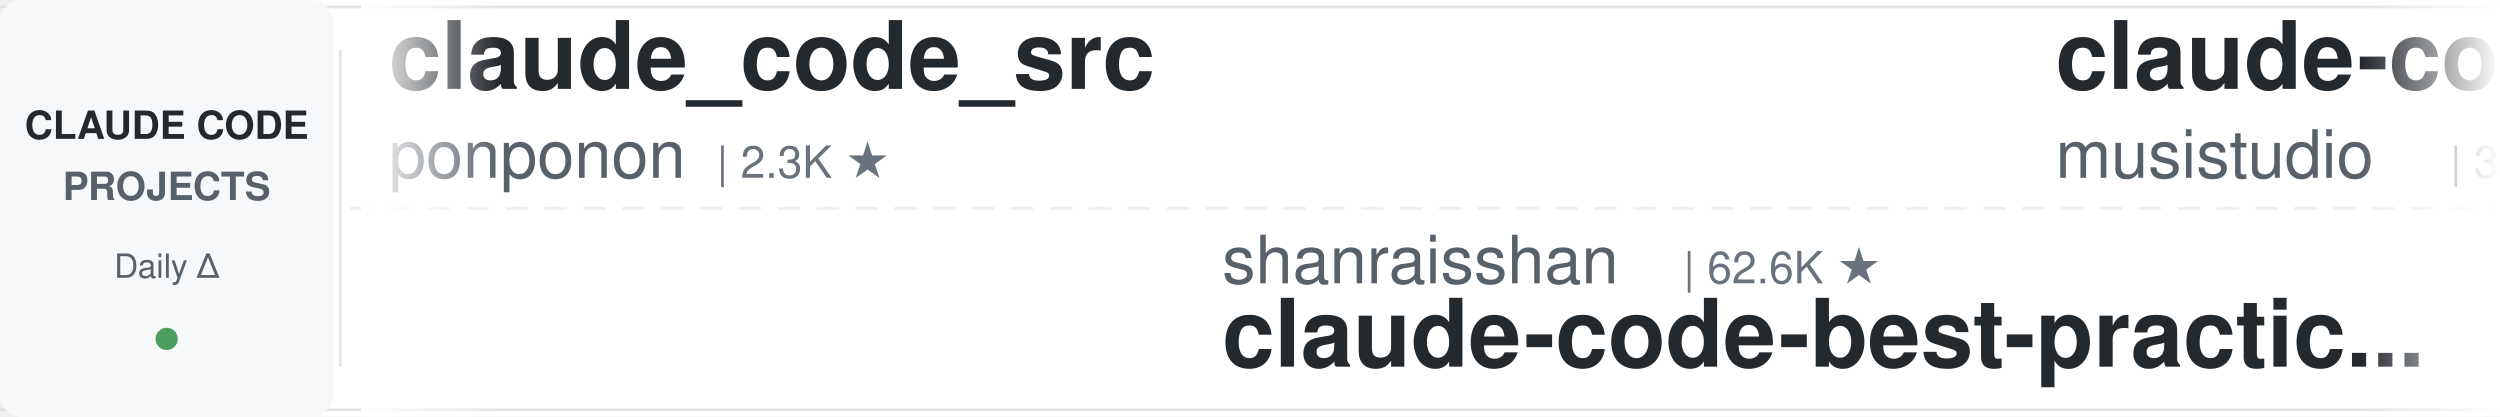
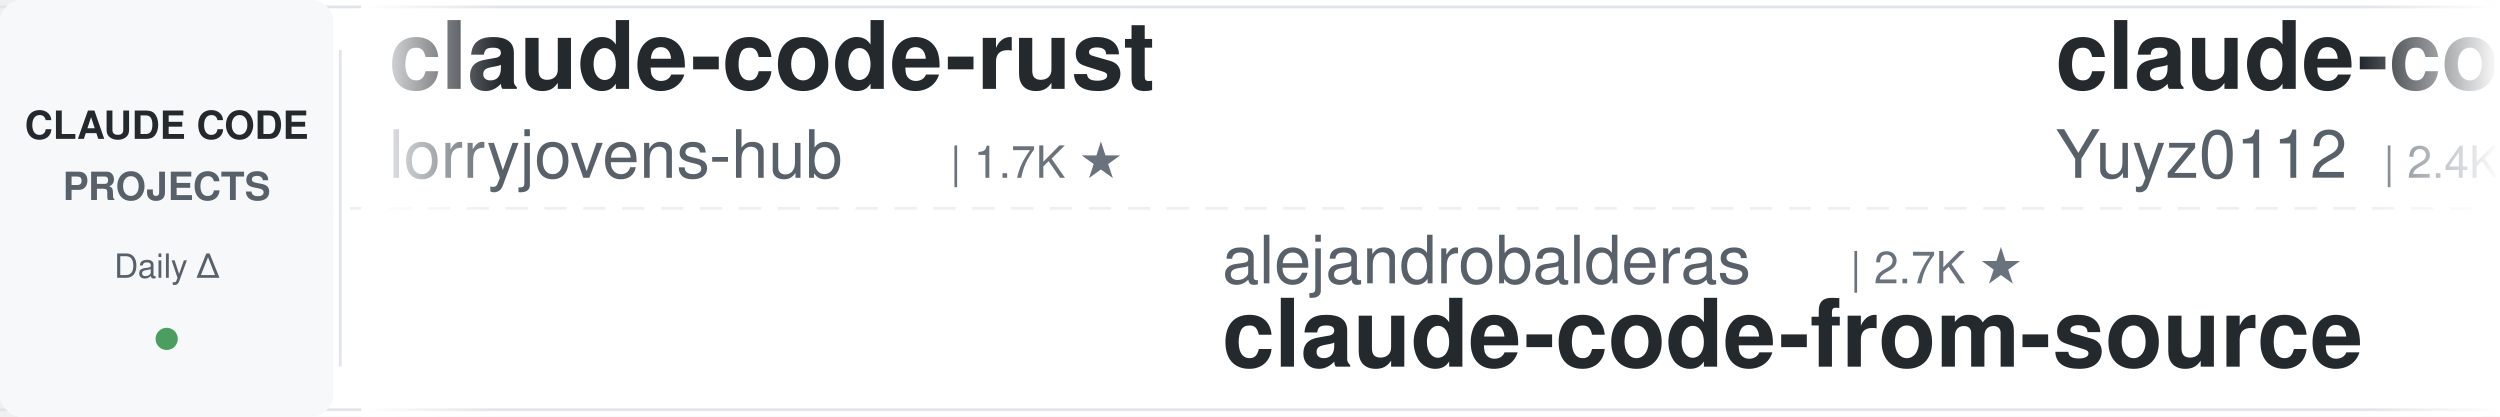
<svg xmlns="http://www.w3.org/2000/svg" width="900" height="150">
  <defs>
    <linearGradient id="leftFade" x1="0%" y1="0%" x2="100%" y2="0%">
      <stop offset="0%" style="stop-color:#ffffff;stop-opacity:1" />
      <stop offset="100%" style="stop-color:#ffffff;stop-opacity:0" />
    </linearGradient>
    <linearGradient id="rightFade" x1="0%" y1="0%" x2="100%" y2="0%">
      <stop offset="0%" style="stop-color:#ffffff;stop-opacity:0" />
      <stop offset="100%" style="stop-color:#ffffff;stop-opacity:1" />
    </linearGradient>
  </defs>
  <rect width="900" height="150" fill="#ffffff" rx="8" />
  <rect x="0" y="2" width="900" height="1" fill="#e1e4e8" />
  <rect x="0" y="147" width="900" height="1" fill="#e1e4e8" />
  <line x1="0" y1="75" x2="900" y2="75" stroke="#e1e4e8" stroke-width="1" stroke-dasharray="8 6" opacity="0.6" />
  <rect x="0" y="0" width="120" height="150" fill="#f6f8fa" rx="8" />
  <text x="60" y="50" font-family="-apple-system, BlinkMacSystemFont, 'Segoe UI', Helvetica, Arial, sans-serif" font-size="14" font-weight="600" fill="#24292e" text-anchor="middle">CLAUDE CODE</text>
  <text x="60" y="72" font-family="-apple-system, BlinkMacSystemFont, 'Segoe UI', Helvetica, Arial, sans-serif" font-size="14" font-weight="600" fill="#586069" text-anchor="middle">PROJECTS</text>
  <text x="60" y="100" font-family="-apple-system, BlinkMacSystemFont, 'Segoe UI', Helvetica, Arial, sans-serif" font-size="12" font-weight="500" fill="#586069" text-anchor="middle">Daily Δ</text>
  <circle cx="60" cy="122" r="4" fill="#22863a" opacity="0.8" />
  <rect x="122" y="18" width="1" height="114" fill="#e1e4e8" />
  <clipPath id="tickerClip">
    <rect x="130" y="0" width="770" height="150" />
  </clipPath>
  <g clip-path="url(#tickerClip)">
    <g id="tickerItems">
      <animateTransform attributeName="transform" attributeType="XML" type="translate" from="0 0" to="-3000 0" dur="54s" repeatCount="indefinite" />
      <g transform="translate(0, 0)">
-         <text x="140" y="32" font-family="-apple-system, BlinkMacSystemFont, 'Segoe UI', Helvetica, Arial, sans-serif" font-size="34" font-weight="600" fill="#24292e">claude_code_src</text>
-         <text x="140" y="64" font-family="-apple-system, BlinkMacSystemFont, 'Segoe UI', Helvetica, Arial, sans-serif" font-size="24" font-weight="400" fill="#586069">ponponon</text>
-         <text x="258" y="64" font-family="-apple-system, BlinkMacSystemFont, 'Segoe UI', Helvetica, Arial, sans-serif" font-size="16" font-weight="500" fill="#6a737d">| 2.3K ★</text>
+         <text x="140" y="32" font-family="-apple-system, BlinkMacSystemFont, 'Segoe UI', Helvetica, Arial, sans-serif" font-size="34" font-weight="600" fill="#24292e">claude-code-rust</text>
+         <text x="140" y="64" font-family="-apple-system, BlinkMacSystemFont, 'Segoe UI', Helvetica, Arial, sans-serif" font-size="24" font-weight="400" fill="#586069">lorryjovens-hub</text>
+         <text x="342" y="64" font-family="-apple-system, BlinkMacSystemFont, 'Segoe UI', Helvetica, Arial, sans-serif" font-size="16" font-weight="500" fill="#6a737d">| 1.7K ★</text>
      </g>
      <g transform="translate(300, 0)">
-         <text x="140" y="102" font-family="-apple-system, BlinkMacSystemFont, 'Segoe UI', Helvetica, Arial, sans-serif" font-size="24" font-weight="400" fill="#586069">shanraisshan</text>
-         <text x="306" y="102" font-family="-apple-system, BlinkMacSystemFont, 'Segoe UI', Helvetica, Arial, sans-serif" font-size="16" font-weight="500" fill="#6a737d">| 62.6K ★</text>
-         <text x="140" y="132" font-family="-apple-system, BlinkMacSystemFont, 'Segoe UI', Helvetica, Arial, sans-serif" font-size="34" font-weight="600" fill="#24292e">claude-code-best-practic...</text>
-       </g>
-       <g transform="translate(600, 0)">
-         <text x="140" y="32" font-family="-apple-system, BlinkMacSystemFont, 'Segoe UI', Helvetica, Arial, sans-serif" font-size="34" font-weight="600" fill="#24292e">claude-code-router</text>
-         <text x="140" y="64" font-family="-apple-system, BlinkMacSystemFont, 'Segoe UI', Helvetica, Arial, sans-serif" font-size="24" font-weight="400" fill="#586069">musistudio</text>
-         <text x="282" y="64" font-family="-apple-system, BlinkMacSystemFont, 'Segoe UI', Helvetica, Arial, sans-serif" font-size="16" font-weight="500" fill="#6a737d">| 35.8K ★</text>
-       </g>
-       <g transform="translate(900, 0)">
-         <text x="140" y="102" font-family="-apple-system, BlinkMacSystemFont, 'Segoe UI', Helvetica, Arial, sans-serif" font-size="24" font-weight="400" fill="#586069">Piebald-AI</text>
-         <text x="282" y="102" font-family="-apple-system, BlinkMacSystemFont, 'Segoe UI', Helvetica, Arial, sans-serif" font-size="16" font-weight="500" fill="#6a737d">| 11.8K ★</text>
-         <text x="140" y="132" font-family="-apple-system, BlinkMacSystemFont, 'Segoe UI', Helvetica, Arial, sans-serif" font-size="34" font-weight="600" fill="#24292e">claude-code-system-promp...</text>
-       </g>
-       <g transform="translate(1200, 0)">
-         <text x="140" y="32" font-family="-apple-system, BlinkMacSystemFont, 'Segoe UI', Helvetica, Arial, sans-serif" font-size="34" font-weight="600" fill="#24292e">claude-code-analysis</text>
-         <text x="140" y="64" font-family="-apple-system, BlinkMacSystemFont, 'Segoe UI', Helvetica, Arial, sans-serif" font-size="24" font-weight="400" fill="#586069">liuup</text>
-         <text x="222" y="64" font-family="-apple-system, BlinkMacSystemFont, 'Segoe UI', Helvetica, Arial, sans-serif" font-size="16" font-weight="500" fill="#6a737d">| 3.5K ★</text>
-       </g>
-       <g transform="translate(1500, 0)">
-         <text x="140" y="102" font-family="-apple-system, BlinkMacSystemFont, 'Segoe UI', Helvetica, Arial, sans-serif" font-size="24" font-weight="400" fill="#586069">https-deeplearning-ai</text>
-         <text x="414" y="102" font-family="-apple-system, BlinkMacSystemFont, 'Segoe UI', Helvetica, Arial, sans-serif" font-size="16" font-weight="500" fill="#6a737d">| 533 ★</text>
-         <text x="140" y="132" font-family="-apple-system, BlinkMacSystemFont, 'Segoe UI', Helvetica, Arial, sans-serif" font-size="34" font-weight="600" fill="#24292e">sc-claude-code-files</text>
-       </g>
-       <g transform="translate(1800, 0)">
-         <text x="140" y="32" font-family="-apple-system, BlinkMacSystemFont, 'Segoe UI', Helvetica, Arial, sans-serif" font-size="34" font-weight="600" fill="#24292e">my-claude-code-setup</text>
-         <text x="140" y="64" font-family="-apple-system, BlinkMacSystemFont, 'Segoe UI', Helvetica, Arial, sans-serif" font-size="24" font-weight="400" fill="#586069">centminmod</text>
-         <text x="282" y="64" font-family="-apple-system, BlinkMacSystemFont, 'Segoe UI', Helvetica, Arial, sans-serif" font-size="16" font-weight="500" fill="#6a737d">| 2.5K ★</text>
-       </g>
-       <g transform="translate(2100, 0)">
        <text x="140" y="102" font-family="-apple-system, BlinkMacSystemFont, 'Segoe UI', Helvetica, Arial, sans-serif" font-size="24" font-weight="400" fill="#586069">alejandrobalderas</text>
        <text x="366" y="102" font-family="-apple-system, BlinkMacSystemFont, 'Segoe UI', Helvetica, Arial, sans-serif" font-size="16" font-weight="500" fill="#6a737d">| 2.7K ★</text>
        <text x="140" y="132" font-family="-apple-system, BlinkMacSystemFont, 'Segoe UI', Helvetica, Arial, sans-serif" font-size="34" font-weight="600" fill="#24292e">claude-code-from-source</text>
      </g>
-       <g transform="translate(2400, 0)">
-         <text x="140" y="32" font-family="-apple-system, BlinkMacSystemFont, 'Segoe UI', Helvetica, Arial, sans-serif" font-size="34" font-weight="600" fill="#24292e">claude-code-local</text>
-         <text x="140" y="64" font-family="-apple-system, BlinkMacSystemFont, 'Segoe UI', Helvetica, Arial, sans-serif" font-size="24" font-weight="400" fill="#586069">nicedreamzapp</text>
-         <text x="318" y="64" font-family="-apple-system, BlinkMacSystemFont, 'Segoe UI', Helvetica, Arial, sans-serif" font-size="16" font-weight="500" fill="#6a737d">| 2.9K ★</text>
+       <g transform="translate(600, 0)">
+         <text x="140" y="32" font-family="-apple-system, BlinkMacSystemFont, 'Segoe UI', Helvetica, Arial, sans-serif" font-size="34" font-weight="600" fill="#24292e">claude-code-reverse</text>
+         <text x="140" y="64" font-family="-apple-system, BlinkMacSystemFont, 'Segoe UI', Helvetica, Arial, sans-serif" font-size="24" font-weight="400" fill="#586069">Yuyz0112</text>
+         <text x="258" y="64" font-family="-apple-system, BlinkMacSystemFont, 'Segoe UI', Helvetica, Arial, sans-serif" font-size="16" font-weight="500" fill="#6a737d">| 2.4K ★</text>
      </g>
-       <g transform="translate(2700, 0)">
+       <g transform="translate(900, 0)">
+         <text x="140" y="102" font-family="-apple-system, BlinkMacSystemFont, 'Segoe UI', Helvetica, Arial, sans-serif" font-size="24" font-weight="400" fill="#586069">hangsman</text>
+         <text x="258" y="102" font-family="-apple-system, BlinkMacSystemFont, 'Segoe UI', Helvetica, Arial, sans-serif" font-size="16" font-weight="500" fill="#6a737d">| 787 ★</text>
+         <text x="140" y="132" font-family="-apple-system, BlinkMacSystemFont, 'Segoe UI', Helvetica, Arial, sans-serif" font-size="34" font-weight="600" fill="#24292e">claude-code-source</text>
+       </g>
+       <g transform="translate(1200, 0)">
+         <text x="140" y="32" font-family="-apple-system, BlinkMacSystemFont, 'Segoe UI', Helvetica, Arial, sans-serif" font-size="34" font-weight="600" fill="#24292e">learn-claude-code</text>
+         <text x="140" y="64" font-family="-apple-system, BlinkMacSystemFont, 'Segoe UI', Helvetica, Arial, sans-serif" font-size="24" font-weight="400" fill="#586069">shareAI-lab</text>
+         <text x="294" y="64" font-family="-apple-system, BlinkMacSystemFont, 'Segoe UI', Helvetica, Arial, sans-serif" font-size="16" font-weight="500" fill="#6a737d">| 71.1K ★</text>
+       </g>
+       <g transform="translate(1500, 0)">
        <text x="140" y="102" font-family="-apple-system, BlinkMacSystemFont, 'Segoe UI', Helvetica, Arial, sans-serif" font-size="24" font-weight="400" fill="#586069">davila7</text>
        <text x="246" y="102" font-family="-apple-system, BlinkMacSystemFont, 'Segoe UI', Helvetica, Arial, sans-serif" font-size="16" font-weight="500" fill="#6a737d">| 29.5K ★</text>
        <text x="140" y="132" font-family="-apple-system, BlinkMacSystemFont, 'Segoe UI', Helvetica, Arial, sans-serif" font-size="34" font-weight="600" fill="#24292e">claude-code-templates</text>
      </g>
+       <g transform="translate(1800, 0)">
+         <text x="140" y="32" font-family="-apple-system, BlinkMacSystemFont, 'Segoe UI', Helvetica, Arial, sans-serif" font-size="34" font-weight="600" fill="#24292e">claude-code-base-action</text>
+         <text x="140" y="64" font-family="-apple-system, BlinkMacSystemFont, 'Segoe UI', Helvetica, Arial, sans-serif" font-size="24" font-weight="400" fill="#586069">anthropics</text>
+         <text x="282" y="64" font-family="-apple-system, BlinkMacSystemFont, 'Segoe UI', Helvetica, Arial, sans-serif" font-size="16" font-weight="500" fill="#6a737d">| 906 ★</text>
+       </g>
+       <g transform="translate(2100, 0)">
+         <text x="140" y="102" font-family="-apple-system, BlinkMacSystemFont, 'Segoe UI', Helvetica, Arial, sans-serif" font-size="24" font-weight="400" fill="#586069">anthropics</text>
+         <text x="282" y="102" font-family="-apple-system, BlinkMacSystemFont, 'Segoe UI', Helvetica, Arial, sans-serif" font-size="16" font-weight="500" fill="#6a737d">| 8.4K ★</text>
+         <text x="140" y="132" font-family="-apple-system, BlinkMacSystemFont, 'Segoe UI', Helvetica, Arial, sans-serif" font-size="34" font-weight="600" fill="#24292e">claude-code-action</text>
+       </g>
+       <g transform="translate(2400, 0)">
+         <text x="140" y="32" font-family="-apple-system, BlinkMacSystemFont, 'Segoe UI', Helvetica, Arial, sans-serif" font-size="34" font-weight="600" fill="#24292e">claude-code-spec-workflo...</text>
+         <text x="140" y="64" font-family="-apple-system, BlinkMacSystemFont, 'Segoe UI', Helvetica, Arial, sans-serif" font-size="24" font-weight="400" fill="#586069">Pimzino</text>
+         <text x="246" y="64" font-family="-apple-system, BlinkMacSystemFont, 'Segoe UI', Helvetica, Arial, sans-serif" font-size="16" font-weight="500" fill="#6a737d">| 3.8K ★</text>
+       </g>
+       <g transform="translate(2700, 0)">
+         <text x="140" y="102" font-family="-apple-system, BlinkMacSystemFont, 'Segoe UI', Helvetica, Arial, sans-serif" font-size="24" font-weight="400" fill="#586069">1rgs</text>
+         <text x="210" y="102" font-family="-apple-system, BlinkMacSystemFont, 'Segoe UI', Helvetica, Arial, sans-serif" font-size="16" font-weight="500" fill="#6a737d">| 3.7K ★</text>
+         <text x="140" y="132" font-family="-apple-system, BlinkMacSystemFont, 'Segoe UI', Helvetica, Arial, sans-serif" font-size="34" font-weight="600" fill="#24292e">claude-code-proxy</text>
+       </g>
      <g transform="translate(3000, 0)">
-         <text x="140" y="32" font-family="-apple-system, BlinkMacSystemFont, 'Segoe UI', Helvetica, Arial, sans-serif" font-size="34" font-weight="600" fill="#24292e">claude_code_src</text>
-         <text x="140" y="64" font-family="-apple-system, BlinkMacSystemFont, 'Segoe UI', Helvetica, Arial, sans-serif" font-size="24" font-weight="400" fill="#586069">ponponon</text>
-         <text x="258" y="64" font-family="-apple-system, BlinkMacSystemFont, 'Segoe UI', Helvetica, Arial, sans-serif" font-size="16" font-weight="500" fill="#6a737d">| 2.3K ★</text>
+         <text x="140" y="32" font-family="-apple-system, BlinkMacSystemFont, 'Segoe UI', Helvetica, Arial, sans-serif" font-size="34" font-weight="600" fill="#24292e">claude-code-rust</text>
+         <text x="140" y="64" font-family="-apple-system, BlinkMacSystemFont, 'Segoe UI', Helvetica, Arial, sans-serif" font-size="24" font-weight="400" fill="#586069">lorryjovens-hub</text>
+         <text x="342" y="64" font-family="-apple-system, BlinkMacSystemFont, 'Segoe UI', Helvetica, Arial, sans-serif" font-size="16" font-weight="500" fill="#6a737d">| 1.7K ★</text>
      </g>
      <g transform="translate(3300, 0)">
-         <text x="140" y="102" font-family="-apple-system, BlinkMacSystemFont, 'Segoe UI', Helvetica, Arial, sans-serif" font-size="24" font-weight="400" fill="#586069">shanraisshan</text>
-         <text x="306" y="102" font-family="-apple-system, BlinkMacSystemFont, 'Segoe UI', Helvetica, Arial, sans-serif" font-size="16" font-weight="500" fill="#6a737d">| 62.6K ★</text>
-         <text x="140" y="132" font-family="-apple-system, BlinkMacSystemFont, 'Segoe UI', Helvetica, Arial, sans-serif" font-size="34" font-weight="600" fill="#24292e">claude-code-best-practic...</text>
+         <text x="140" y="102" font-family="-apple-system, BlinkMacSystemFont, 'Segoe UI', Helvetica, Arial, sans-serif" font-size="24" font-weight="400" fill="#586069">alejandrobalderas</text>
+         <text x="366" y="102" font-family="-apple-system, BlinkMacSystemFont, 'Segoe UI', Helvetica, Arial, sans-serif" font-size="16" font-weight="500" fill="#6a737d">| 2.7K ★</text>
+         <text x="140" y="132" font-family="-apple-system, BlinkMacSystemFont, 'Segoe UI', Helvetica, Arial, sans-serif" font-size="34" font-weight="600" fill="#24292e">claude-code-from-source</text>
      </g>
      <g transform="translate(3600, 0)">
-         <text x="140" y="32" font-family="-apple-system, BlinkMacSystemFont, 'Segoe UI', Helvetica, Arial, sans-serif" font-size="34" font-weight="600" fill="#24292e">claude-code-router</text>
-         <text x="140" y="64" font-family="-apple-system, BlinkMacSystemFont, 'Segoe UI', Helvetica, Arial, sans-serif" font-size="24" font-weight="400" fill="#586069">musistudio</text>
-         <text x="282" y="64" font-family="-apple-system, BlinkMacSystemFont, 'Segoe UI', Helvetica, Arial, sans-serif" font-size="16" font-weight="500" fill="#6a737d">| 35.8K ★</text>
+         <text x="140" y="32" font-family="-apple-system, BlinkMacSystemFont, 'Segoe UI', Helvetica, Arial, sans-serif" font-size="34" font-weight="600" fill="#24292e">claude-code-reverse</text>
+         <text x="140" y="64" font-family="-apple-system, BlinkMacSystemFont, 'Segoe UI', Helvetica, Arial, sans-serif" font-size="24" font-weight="400" fill="#586069">Yuyz0112</text>
+         <text x="258" y="64" font-family="-apple-system, BlinkMacSystemFont, 'Segoe UI', Helvetica, Arial, sans-serif" font-size="16" font-weight="500" fill="#6a737d">| 2.4K ★</text>
      </g>
      <g transform="translate(3900, 0)">
-         <text x="140" y="102" font-family="-apple-system, BlinkMacSystemFont, 'Segoe UI', Helvetica, Arial, sans-serif" font-size="24" font-weight="400" fill="#586069">Piebald-AI</text>
-         <text x="282" y="102" font-family="-apple-system, BlinkMacSystemFont, 'Segoe UI', Helvetica, Arial, sans-serif" font-size="16" font-weight="500" fill="#6a737d">| 11.8K ★</text>
-         <text x="140" y="132" font-family="-apple-system, BlinkMacSystemFont, 'Segoe UI', Helvetica, Arial, sans-serif" font-size="34" font-weight="600" fill="#24292e">claude-code-system-promp...</text>
+         <text x="140" y="102" font-family="-apple-system, BlinkMacSystemFont, 'Segoe UI', Helvetica, Arial, sans-serif" font-size="24" font-weight="400" fill="#586069">hangsman</text>
+         <text x="258" y="102" font-family="-apple-system, BlinkMacSystemFont, 'Segoe UI', Helvetica, Arial, sans-serif" font-size="16" font-weight="500" fill="#6a737d">| 787 ★</text>
+         <text x="140" y="132" font-family="-apple-system, BlinkMacSystemFont, 'Segoe UI', Helvetica, Arial, sans-serif" font-size="34" font-weight="600" fill="#24292e">claude-code-source</text>
      </g>
    </g>
  </g>
  <rect x="130" y="0" width="50" height="150" fill="url(#leftFade)" />
  <rect x="850" y="0" width="50" height="150" fill="url(#rightFade)" />
</svg>
